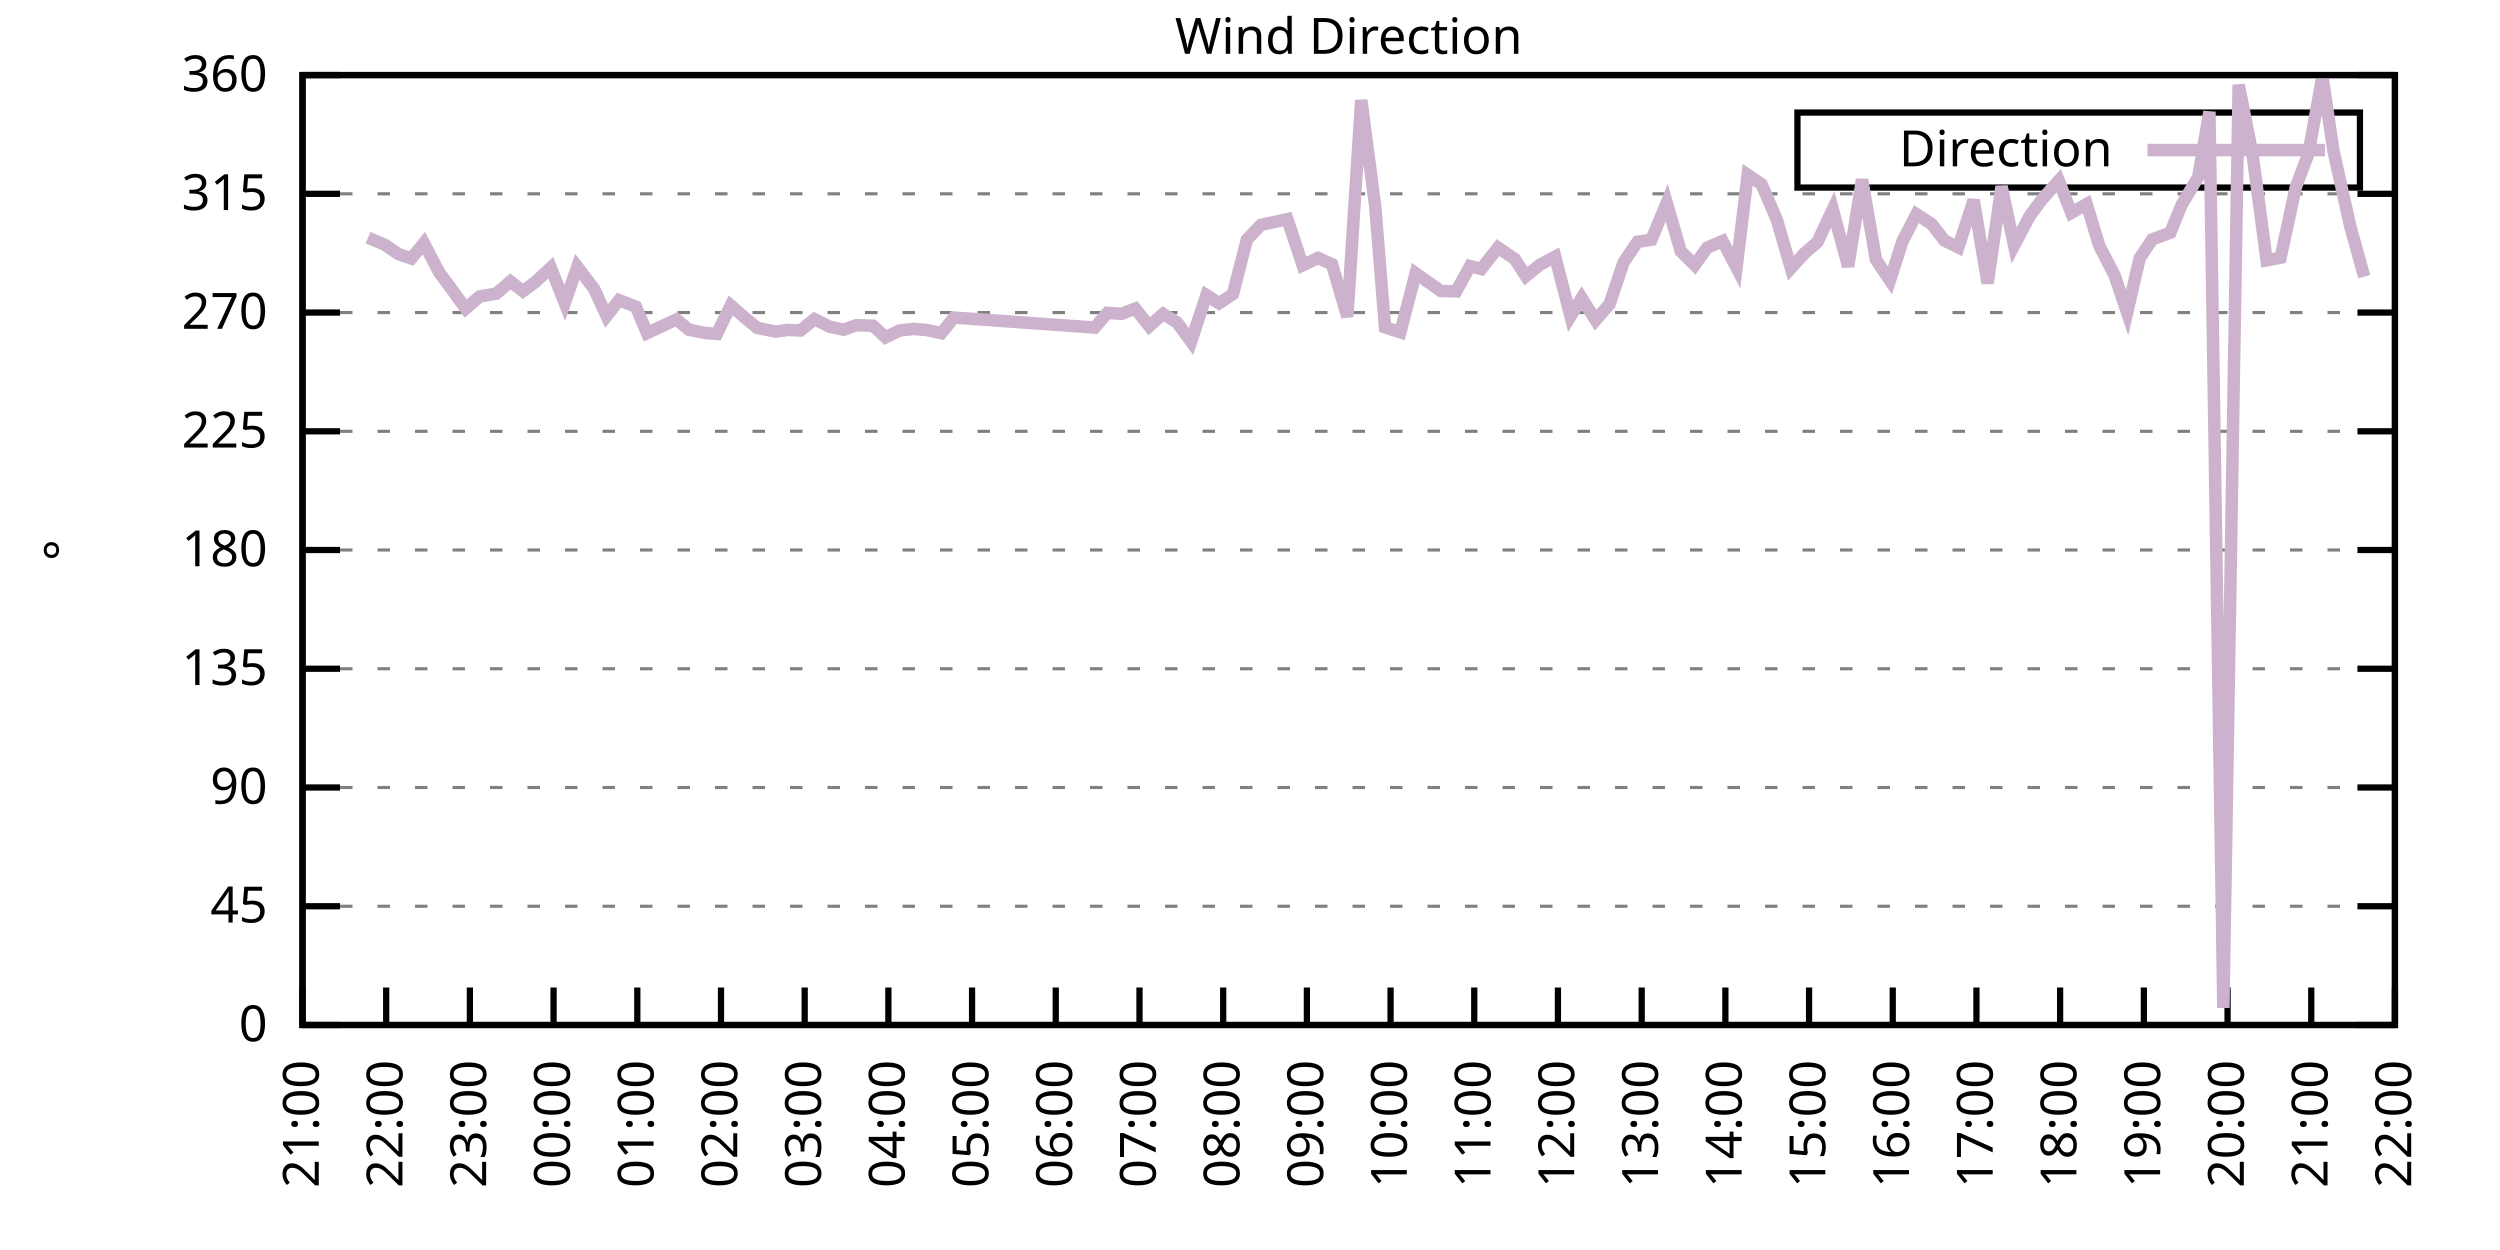
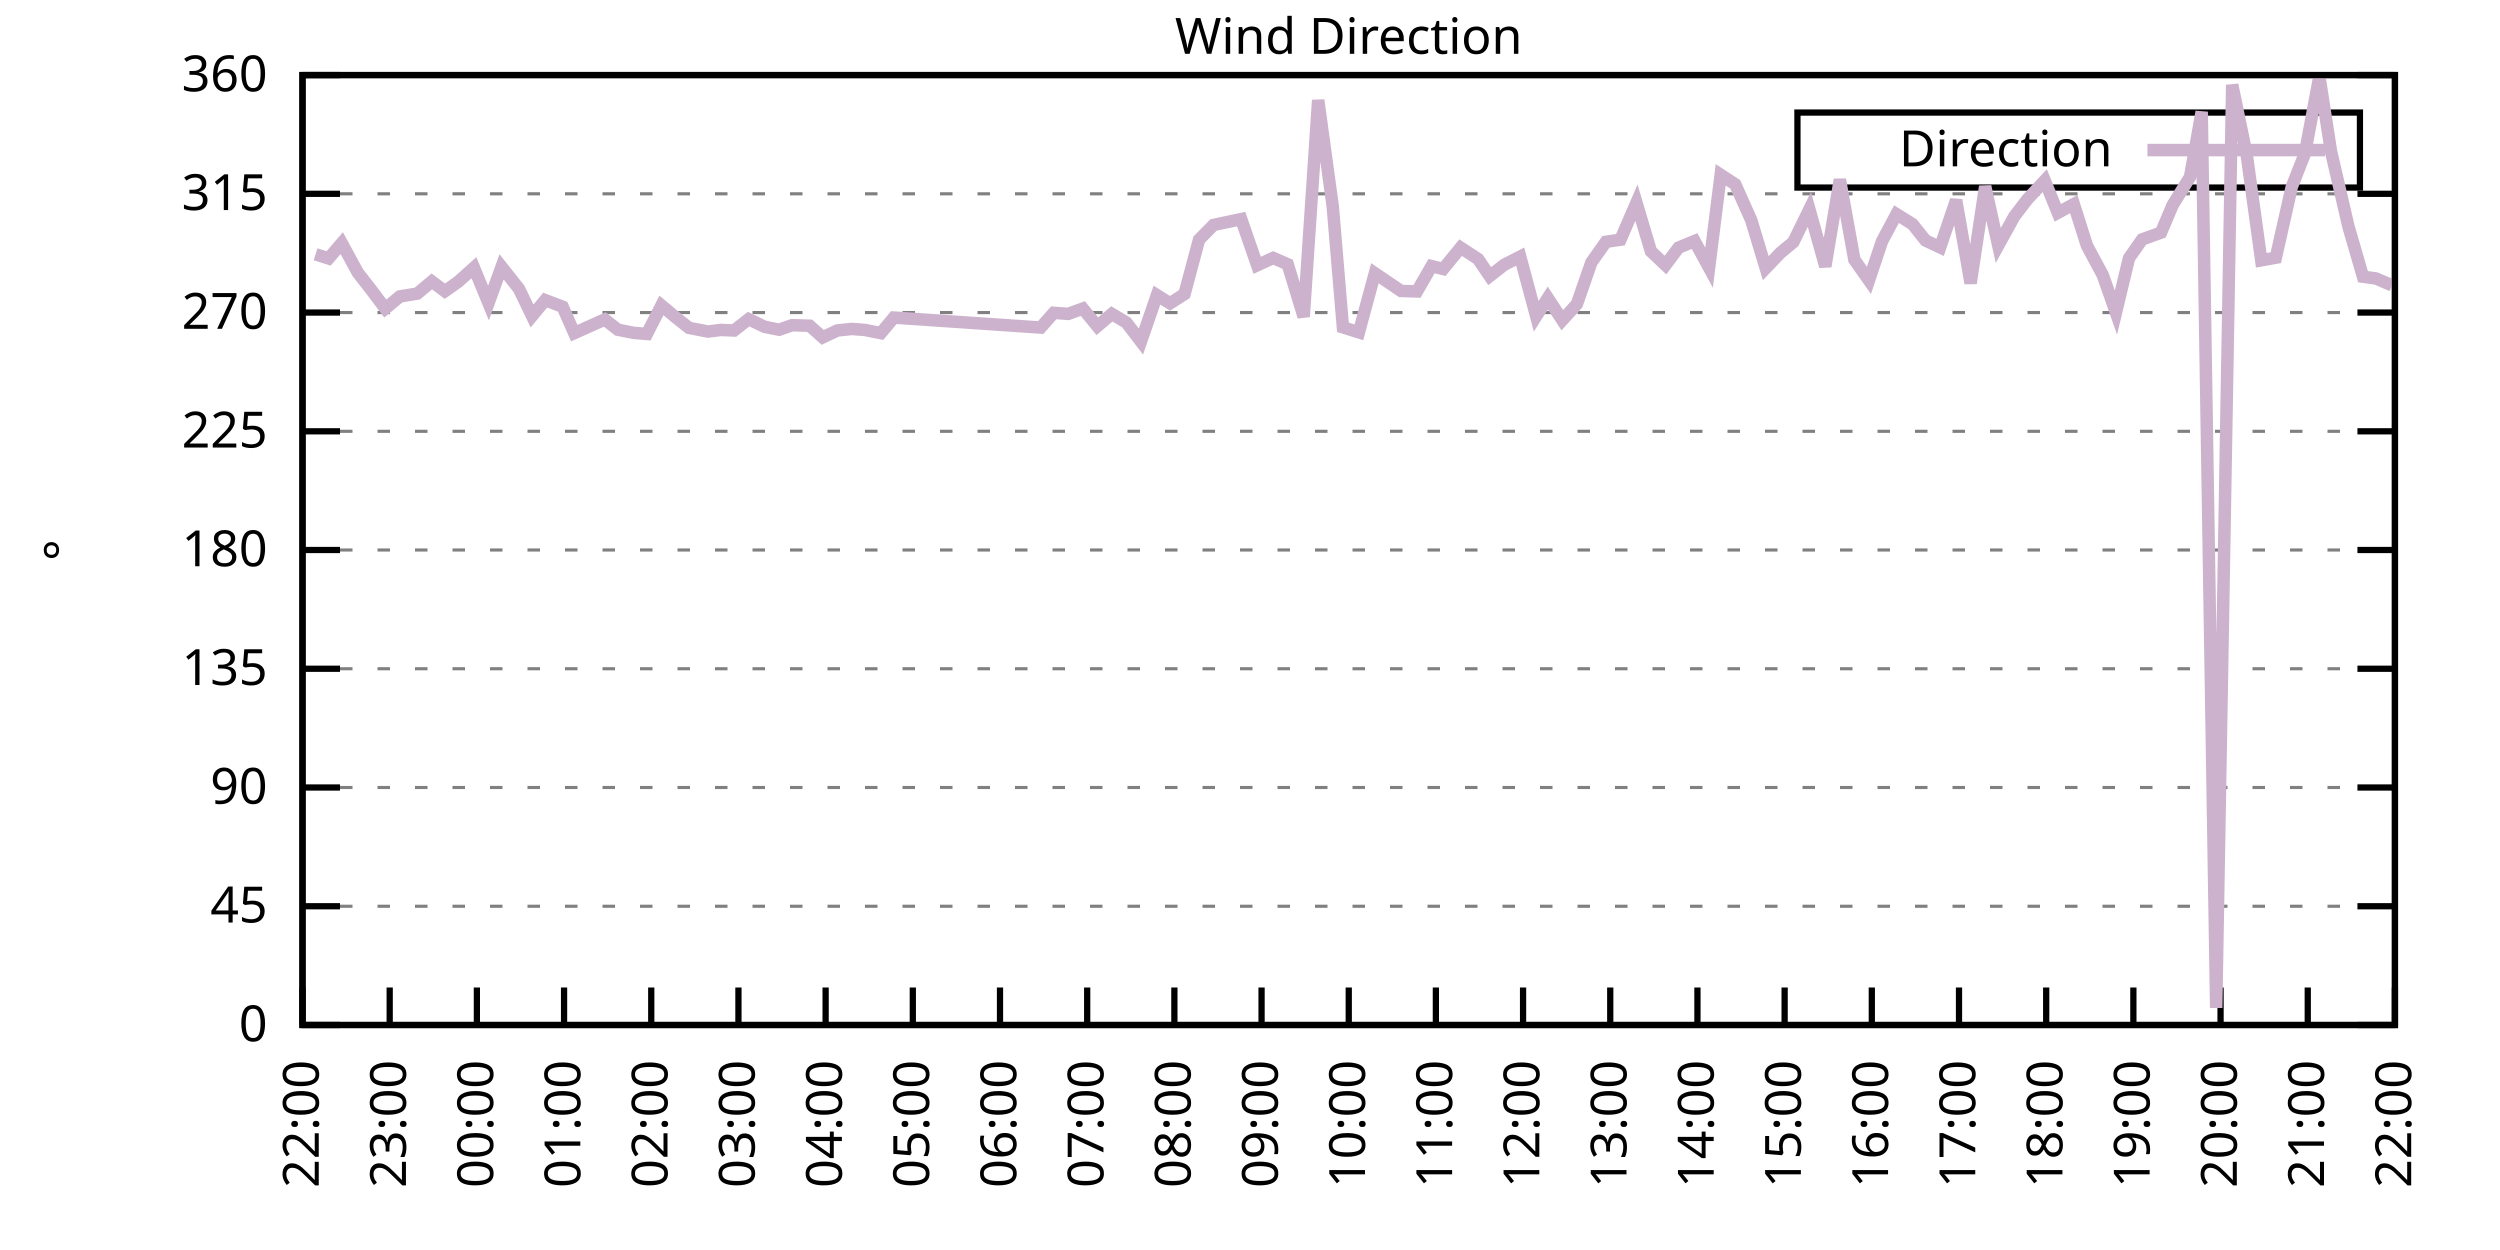
<svg xmlns="http://www.w3.org/2000/svg" xmlns:xlink="http://www.w3.org/1999/xlink" width="400" height="200" viewBox="0 0 400 200">
  <g id="gnuplot_canvas">
    <rect x="0" y="0" width="400" height="200" fill="none" />
    <defs>
      <circle id="gpDot" r="0.5" stroke-width="0.5" stroke="currentColor" />
      <path id="gpPt0" stroke-width="0.333" stroke="currentColor" d="M-1,0 h2 M0,-1 v2" />
      <path id="gpPt1" stroke-width="0.333" stroke="currentColor" d="M-1,-1 L1,1 M1,-1 L-1,1" />
      <path id="gpPt2" stroke-width="0.333" stroke="currentColor" d="M-1,0 L1,0 M0,-1 L0,1 M-1,-1 L1,1 M-1,1 L1,-1" />
      <rect id="gpPt3" stroke-width="0.333" stroke="currentColor" x="-1" y="-1" width="2" height="2" />
      <rect id="gpPt4" stroke-width="0.333" stroke="currentColor" fill="currentColor" x="-1" y="-1" width="2" height="2" />
      <circle id="gpPt5" stroke-width="0.333" stroke="currentColor" cx="0" cy="0" r="1" />
      <use xlink:href="#gpPt5" id="gpPt6" fill="currentColor" stroke="none" />
      <path id="gpPt7" stroke-width="0.333" stroke="currentColor" d="M0,-1.33 L-1.33,0.67 L1.33,0.67 z" />
      <use xlink:href="#gpPt7" id="gpPt8" fill="currentColor" stroke="none" />
      <use xlink:href="#gpPt7" id="gpPt9" stroke="currentColor" transform="rotate(180)" />
      <use xlink:href="#gpPt9" id="gpPt10" fill="currentColor" stroke="none" />
      <use xlink:href="#gpPt3" id="gpPt11" stroke="currentColor" transform="rotate(45)" />
      <use xlink:href="#gpPt11" id="gpPt12" fill="currentColor" stroke="none" />
      <path id="gpPt13" stroke-width="0.333" stroke="currentColor" d="M0,1.330 L1.265,0.411 L0.782,-1.067 L-0.782,-1.076 L-1.265,0.411 z" />
      <use xlink:href="#gpPt13" id="gpPt14" fill="currentColor" stroke="none" />
      <filter id="textbox" filterUnits="objectBoundingBox" x="0" y="0" height="1" width="1">
        <feFlood flood-color="white" flood-opacity="1" result="bgnd" />
        <feComposite in="SourceGraphic" in2="bgnd" operator="atop" />
      </filter>
      <filter id="greybox" filterUnits="objectBoundingBox" x="0" y="0" height="1" width="1">
        <feFlood flood-color="lightgrey" flood-opacity="1" result="grey" />
        <feComposite in="SourceGraphic" in2="grey" operator="atop" />
      </filter>
    </defs>
    <g fill="none" color="white" stroke="currentColor" stroke-width="1.00" stroke-linecap="butt" stroke-linejoin="miter">
</g>
    <g fill="none" color="black" stroke="currentColor" stroke-width="1.00" stroke-linecap="butt" stroke-linejoin="miter">
      <g stroke="none" shape-rendering="crispEdges">
        <polygon fill="rgb(255, 255, 255)" points="48.40,164.00 383.18,164.00 383.18,12.02 48.40,12.02 " />
      </g>
    </g>
    <g fill="none" color="black" stroke="currentColor" stroke-width="1.00" stroke-linecap="butt" stroke-linejoin="miter">
</g>
    <g fill="none" color="black" stroke="black" stroke-width="0.50" stroke-linecap="butt" stroke-linejoin="miter">
</g>
    <g fill="none" color="gray" stroke="currentColor" stroke-width="0.50" stroke-linecap="butt" stroke-linejoin="miter">
      <path stroke="gray" stroke-dasharray="2,4" class="gridline" d="M48.40,164.00 L383.19,164.00  " />
    </g>
    <g fill="none" color="gray" stroke="gray" stroke-width="1.00" stroke-linecap="butt" stroke-linejoin="miter">
</g>
    <g fill="none" color="black" stroke="currentColor" stroke-width="1.00" stroke-linecap="butt" stroke-linejoin="miter">
      <path stroke="black" d="M48.40,164.00 L54.40,164.00 M383.19,164.00 L377.19,164.00  " />
      <g transform="translate(42.80,166.60)" stroke="none" fill="black" font-family="Sans" font-size="8.00" text-anchor="end">
        <text>
          <tspan font-family="Sans"> 0</tspan>
        </text>
      </g>
    </g>
    <g fill="none" color="black" stroke="currentColor" stroke-width="1.00" stroke-linecap="butt" stroke-linejoin="miter">
</g>
    <g fill="none" color="black" stroke="black" stroke-width="0.50" stroke-linecap="butt" stroke-linejoin="miter">
</g>
    <g fill="none" color="gray" stroke="currentColor" stroke-width="0.50" stroke-linecap="butt" stroke-linejoin="miter">
      <path stroke="gray" stroke-dasharray="2,4" class="gridline" d="M48.40,145.00 L383.19,145.00  " />
    </g>
    <g fill="none" color="gray" stroke="gray" stroke-width="1.00" stroke-linecap="butt" stroke-linejoin="miter">
</g>
    <g fill="none" color="black" stroke="currentColor" stroke-width="1.00" stroke-linecap="butt" stroke-linejoin="miter">
      <path stroke="black" d="M48.40,145.00 L54.40,145.00 M383.19,145.00 L377.19,145.00  " />
      <g transform="translate(42.80,147.60)" stroke="none" fill="black" font-family="Sans" font-size="8.00" text-anchor="end">
        <text>
          <tspan font-family="Sans"> 45</tspan>
        </text>
      </g>
    </g>
    <g fill="none" color="black" stroke="currentColor" stroke-width="1.00" stroke-linecap="butt" stroke-linejoin="miter">
</g>
    <g fill="none" color="black" stroke="black" stroke-width="0.50" stroke-linecap="butt" stroke-linejoin="miter">
</g>
    <g fill="none" color="gray" stroke="currentColor" stroke-width="0.50" stroke-linecap="butt" stroke-linejoin="miter">
      <path stroke="gray" stroke-dasharray="2,4" class="gridline" d="M48.40,126.00 L383.19,126.00  " />
    </g>
    <g fill="none" color="gray" stroke="gray" stroke-width="1.00" stroke-linecap="butt" stroke-linejoin="miter">
</g>
    <g fill="none" color="black" stroke="currentColor" stroke-width="1.00" stroke-linecap="butt" stroke-linejoin="miter">
      <path stroke="black" d="M48.40,126.00 L54.40,126.00 M383.19,126.00 L377.19,126.00  " />
      <g transform="translate(42.80,128.60)" stroke="none" fill="black" font-family="Sans" font-size="8.00" text-anchor="end">
        <text>
          <tspan font-family="Sans"> 90</tspan>
        </text>
      </g>
    </g>
    <g fill="none" color="black" stroke="currentColor" stroke-width="1.00" stroke-linecap="butt" stroke-linejoin="miter">
</g>
    <g fill="none" color="black" stroke="black" stroke-width="0.50" stroke-linecap="butt" stroke-linejoin="miter">
</g>
    <g fill="none" color="gray" stroke="currentColor" stroke-width="0.50" stroke-linecap="butt" stroke-linejoin="miter">
      <path stroke="gray" stroke-dasharray="2,4" class="gridline" d="M48.40,107.00 L383.19,107.00  " />
    </g>
    <g fill="none" color="gray" stroke="gray" stroke-width="1.00" stroke-linecap="butt" stroke-linejoin="miter">
</g>
    <g fill="none" color="black" stroke="currentColor" stroke-width="1.00" stroke-linecap="butt" stroke-linejoin="miter">
      <path stroke="black" d="M48.40,107.00 L54.40,107.00 M383.19,107.00 L377.19,107.00  " />
      <g transform="translate(42.80,109.60)" stroke="none" fill="black" font-family="Sans" font-size="8.00" text-anchor="end">
        <text>
          <tspan font-family="Sans"> 135</tspan>
        </text>
      </g>
    </g>
    <g fill="none" color="black" stroke="currentColor" stroke-width="1.00" stroke-linecap="butt" stroke-linejoin="miter">
</g>
    <g fill="none" color="black" stroke="black" stroke-width="0.50" stroke-linecap="butt" stroke-linejoin="miter">
</g>
    <g fill="none" color="gray" stroke="currentColor" stroke-width="0.50" stroke-linecap="butt" stroke-linejoin="miter">
      <path stroke="gray" stroke-dasharray="2,4" class="gridline" d="M48.40,88.00 L383.19,88.00  " />
    </g>
    <g fill="none" color="gray" stroke="gray" stroke-width="1.00" stroke-linecap="butt" stroke-linejoin="miter">
</g>
    <g fill="none" color="black" stroke="currentColor" stroke-width="1.00" stroke-linecap="butt" stroke-linejoin="miter">
      <path stroke="black" d="M48.40,88.00 L54.40,88.00 M383.19,88.00 L377.19,88.00  " />
      <g transform="translate(42.80,90.60)" stroke="none" fill="black" font-family="Sans" font-size="8.00" text-anchor="end">
        <text>
          <tspan font-family="Sans"> 180</tspan>
        </text>
      </g>
    </g>
    <g fill="none" color="black" stroke="currentColor" stroke-width="1.00" stroke-linecap="butt" stroke-linejoin="miter">
</g>
    <g fill="none" color="black" stroke="black" stroke-width="0.50" stroke-linecap="butt" stroke-linejoin="miter">
</g>
    <g fill="none" color="gray" stroke="currentColor" stroke-width="0.50" stroke-linecap="butt" stroke-linejoin="miter">
      <path stroke="gray" stroke-dasharray="2,4" class="gridline" d="M48.40,69.01 L383.19,69.01  " />
    </g>
    <g fill="none" color="gray" stroke="gray" stroke-width="1.00" stroke-linecap="butt" stroke-linejoin="miter">
</g>
    <g fill="none" color="black" stroke="currentColor" stroke-width="1.00" stroke-linecap="butt" stroke-linejoin="miter">
      <path stroke="black" d="M48.40,69.01 L54.40,69.01 M383.19,69.01 L377.19,69.01  " />
      <g transform="translate(42.80,71.61)" stroke="none" fill="black" font-family="Sans" font-size="8.00" text-anchor="end">
        <text>
          <tspan font-family="Sans"> 225</tspan>
        </text>
      </g>
    </g>
    <g fill="none" color="black" stroke="currentColor" stroke-width="1.00" stroke-linecap="butt" stroke-linejoin="miter">
</g>
    <g fill="none" color="black" stroke="black" stroke-width="0.50" stroke-linecap="butt" stroke-linejoin="miter">
</g>
    <g fill="none" color="gray" stroke="currentColor" stroke-width="0.50" stroke-linecap="butt" stroke-linejoin="miter">
      <path stroke="gray" stroke-dasharray="2,4" class="gridline" d="M48.40,50.01 L383.19,50.01  " />
    </g>
    <g fill="none" color="gray" stroke="gray" stroke-width="1.00" stroke-linecap="butt" stroke-linejoin="miter">
</g>
    <g fill="none" color="black" stroke="currentColor" stroke-width="1.00" stroke-linecap="butt" stroke-linejoin="miter">
      <path stroke="black" d="M48.40,50.01 L54.40,50.01 M383.19,50.01 L377.19,50.01  " />
      <g transform="translate(42.80,52.61)" stroke="none" fill="black" font-family="Sans" font-size="8.00" text-anchor="end">
        <text>
          <tspan font-family="Sans"> 270</tspan>
        </text>
      </g>
    </g>
    <g fill="none" color="black" stroke="currentColor" stroke-width="1.00" stroke-linecap="butt" stroke-linejoin="miter">
</g>
    <g fill="none" color="black" stroke="black" stroke-width="0.50" stroke-linecap="butt" stroke-linejoin="miter">
</g>
    <g fill="none" color="gray" stroke="currentColor" stroke-width="0.50" stroke-linecap="butt" stroke-linejoin="miter">
      <path stroke="gray" stroke-dasharray="2,4" class="gridline" d="M48.40,31.01 L383.19,31.01  " />
    </g>
    <g fill="none" color="gray" stroke="gray" stroke-width="1.00" stroke-linecap="butt" stroke-linejoin="miter">
</g>
    <g fill="none" color="black" stroke="currentColor" stroke-width="1.00" stroke-linecap="butt" stroke-linejoin="miter">
      <path stroke="black" d="M48.40,31.01 L54.40,31.01 M383.19,31.01 L377.19,31.01  " />
      <g transform="translate(42.80,33.61)" stroke="none" fill="black" font-family="Sans" font-size="8.00" text-anchor="end">
        <text>
          <tspan font-family="Sans"> 315</tspan>
        </text>
      </g>
    </g>
    <g fill="none" color="black" stroke="currentColor" stroke-width="1.00" stroke-linecap="butt" stroke-linejoin="miter">
</g>
    <g fill="none" color="black" stroke="black" stroke-width="0.50" stroke-linecap="butt" stroke-linejoin="miter">
</g>
    <g fill="none" color="gray" stroke="currentColor" stroke-width="0.50" stroke-linecap="butt" stroke-linejoin="miter">
      <path stroke="gray" stroke-dasharray="2,4" class="gridline" d="M48.40,12.01 L383.19,12.01  " />
    </g>
    <g fill="none" color="gray" stroke="gray" stroke-width="1.00" stroke-linecap="butt" stroke-linejoin="miter">
</g>
    <g fill="none" color="black" stroke="currentColor" stroke-width="1.00" stroke-linecap="butt" stroke-linejoin="miter">
      <path stroke="black" d="M48.40,12.01 L54.40,12.01 M383.19,12.01 L377.19,12.01  " />
      <g transform="translate(42.80,14.61)" stroke="none" fill="black" font-family="Sans" font-size="8.00" text-anchor="end">
        <text>
          <tspan font-family="Sans"> 360</tspan>
        </text>
      </g>
    </g>
    <g fill="none" color="black" stroke="currentColor" stroke-width="1.00" stroke-linecap="butt" stroke-linejoin="miter">
      <path stroke="black" d="M48.40,164.00 L48.40,158.00  " />
      <g transform="translate(51.00,169.60) rotate(270.00)" stroke="none" fill="black" font-family="Sans" font-size="8.00" text-anchor="end">
        <text>
-           <tspan font-family="Sans">21:00</tspan>
-         </text>
-       </g>
-     </g>
-     <g fill="none" color="black" stroke="currentColor" stroke-width="1.00" stroke-linecap="butt" stroke-linejoin="miter">
-       <path stroke="black" d="M61.79,164.00 L61.79,158.00  " />
-       <g transform="translate(64.39,169.60) rotate(270.00)" stroke="none" fill="black" font-family="Sans" font-size="8.00" text-anchor="end">
-         <text>
          <tspan font-family="Sans">22:00</tspan>
        </text>
      </g>
    </g>
    <g fill="none" color="black" stroke="currentColor" stroke-width="1.00" stroke-linecap="butt" stroke-linejoin="miter">
-       <path stroke="black" d="M75.18,164.00 L75.18,158.00  " />
-       <g transform="translate(77.78,169.60) rotate(270.00)" stroke="none" fill="black" font-family="Sans" font-size="8.00" text-anchor="end">
+       <path stroke="black" d="M62.35,164.00 L62.35,158.00  " />
+       <g transform="translate(64.95,169.60) rotate(270.00)" stroke="none" fill="black" font-family="Sans" font-size="8.00" text-anchor="end">
        <text>
          <tspan font-family="Sans">23:00</tspan>
        </text>
      </g>
    </g>
    <g fill="none" color="black" stroke="currentColor" stroke-width="1.00" stroke-linecap="butt" stroke-linejoin="miter">
-       <path stroke="black" d="M88.57,164.00 L88.57,158.00  " />
-       <g transform="translate(91.17,169.60) rotate(270.00)" stroke="none" fill="black" font-family="Sans" font-size="8.00" text-anchor="end">
+       <path stroke="black" d="M76.30,164.00 L76.30,158.00  " />
+       <g transform="translate(78.90,169.60) rotate(270.00)" stroke="none" fill="black" font-family="Sans" font-size="8.00" text-anchor="end">
        <text>
          <tspan font-family="Sans">00:00</tspan>
        </text>
      </g>
    </g>
    <g fill="none" color="black" stroke="currentColor" stroke-width="1.00" stroke-linecap="butt" stroke-linejoin="miter">
-       <path stroke="black" d="M101.97,164.00 L101.97,158.00  " />
-       <g transform="translate(104.57,169.60) rotate(270.00)" stroke="none" fill="black" font-family="Sans" font-size="8.00" text-anchor="end">
+       <path stroke="black" d="M90.25,164.00 L90.25,158.00  " />
+       <g transform="translate(92.85,169.60) rotate(270.00)" stroke="none" fill="black" font-family="Sans" font-size="8.00" text-anchor="end">
        <text>
          <tspan font-family="Sans">01:00</tspan>
        </text>
      </g>
    </g>
    <g fill="none" color="black" stroke="currentColor" stroke-width="1.00" stroke-linecap="butt" stroke-linejoin="miter">
-       <path stroke="black" d="M115.36,164.00 L115.36,158.00  " />
-       <g transform="translate(117.96,169.60) rotate(270.00)" stroke="none" fill="black" font-family="Sans" font-size="8.00" text-anchor="end">
+       <path stroke="black" d="M104.20,164.00 L104.20,158.00  " />
+       <g transform="translate(106.80,169.60) rotate(270.00)" stroke="none" fill="black" font-family="Sans" font-size="8.00" text-anchor="end">
        <text>
          <tspan font-family="Sans">02:00</tspan>
        </text>
      </g>
    </g>
    <g fill="none" color="black" stroke="currentColor" stroke-width="1.00" stroke-linecap="butt" stroke-linejoin="miter">
-       <path stroke="black" d="M128.75,164.00 L128.75,158.00  " />
-       <g transform="translate(131.35,169.60) rotate(270.00)" stroke="none" fill="black" font-family="Sans" font-size="8.00" text-anchor="end">
+       <path stroke="black" d="M118.15,164.00 L118.15,158.00  " />
+       <g transform="translate(120.75,169.60) rotate(270.00)" stroke="none" fill="black" font-family="Sans" font-size="8.00" text-anchor="end">
        <text>
          <tspan font-family="Sans">03:00</tspan>
        </text>
      </g>
    </g>
    <g fill="none" color="black" stroke="currentColor" stroke-width="1.00" stroke-linecap="butt" stroke-linejoin="miter">
-       <path stroke="black" d="M142.14,164.00 L142.14,158.00  " />
-       <g transform="translate(144.74,169.60) rotate(270.00)" stroke="none" fill="black" font-family="Sans" font-size="8.00" text-anchor="end">
+       <path stroke="black" d="M132.10,164.00 L132.10,158.00  " />
+       <g transform="translate(134.70,169.60) rotate(270.00)" stroke="none" fill="black" font-family="Sans" font-size="8.00" text-anchor="end">
        <text>
          <tspan font-family="Sans">04:00</tspan>
        </text>
      </g>
    </g>
    <g fill="none" color="black" stroke="currentColor" stroke-width="1.00" stroke-linecap="butt" stroke-linejoin="miter">
-       <path stroke="black" d="M155.53,164.00 L155.53,158.00  " />
-       <g transform="translate(158.13,169.60) rotate(270.00)" stroke="none" fill="black" font-family="Sans" font-size="8.00" text-anchor="end">
+       <path stroke="black" d="M146.05,164.00 L146.05,158.00  " />
+       <g transform="translate(148.65,169.60) rotate(270.00)" stroke="none" fill="black" font-family="Sans" font-size="8.00" text-anchor="end">
        <text>
          <tspan font-family="Sans">05:00</tspan>
        </text>
      </g>
    </g>
    <g fill="none" color="black" stroke="currentColor" stroke-width="1.00" stroke-linecap="butt" stroke-linejoin="miter">
-       <path stroke="black" d="M168.92,164.00 L168.92,158.00  " />
-       <g transform="translate(171.52,169.60) rotate(270.00)" stroke="none" fill="black" font-family="Sans" font-size="8.00" text-anchor="end">
+       <path stroke="black" d="M160.00,164.00 L160.00,158.00  " />
+       <g transform="translate(162.60,169.60) rotate(270.00)" stroke="none" fill="black" font-family="Sans" font-size="8.00" text-anchor="end">
        <text>
          <tspan font-family="Sans">06:00</tspan>
        </text>
      </g>
    </g>
    <g fill="none" color="black" stroke="currentColor" stroke-width="1.00" stroke-linecap="butt" stroke-linejoin="miter">
-       <path stroke="black" d="M182.32,164.00 L182.32,158.00  " />
-       <g transform="translate(184.92,169.60) rotate(270.00)" stroke="none" fill="black" font-family="Sans" font-size="8.00" text-anchor="end">
+       <path stroke="black" d="M173.95,164.00 L173.95,158.00  " />
+       <g transform="translate(176.55,169.60) rotate(270.00)" stroke="none" fill="black" font-family="Sans" font-size="8.00" text-anchor="end">
        <text>
          <tspan font-family="Sans">07:00</tspan>
        </text>
      </g>
    </g>
    <g fill="none" color="black" stroke="currentColor" stroke-width="1.00" stroke-linecap="butt" stroke-linejoin="miter">
-       <path stroke="black" d="M195.71,164.00 L195.71,158.00  " />
-       <g transform="translate(198.31,169.60) rotate(270.00)" stroke="none" fill="black" font-family="Sans" font-size="8.00" text-anchor="end">
+       <path stroke="black" d="M187.90,164.00 L187.90,158.00  " />
+       <g transform="translate(190.50,169.60) rotate(270.00)" stroke="none" fill="black" font-family="Sans" font-size="8.00" text-anchor="end">
        <text>
          <tspan font-family="Sans">08:00</tspan>
        </text>
      </g>
    </g>
    <g fill="none" color="black" stroke="currentColor" stroke-width="1.00" stroke-linecap="butt" stroke-linejoin="miter">
-       <path stroke="black" d="M209.10,164.00 L209.10,158.00  " />
-       <g transform="translate(211.70,169.60) rotate(270.00)" stroke="none" fill="black" font-family="Sans" font-size="8.00" text-anchor="end">
+       <path stroke="black" d="M201.85,164.00 L201.85,158.00  " />
+       <g transform="translate(204.45,169.60) rotate(270.00)" stroke="none" fill="black" font-family="Sans" font-size="8.00" text-anchor="end">
        <text>
          <tspan font-family="Sans">09:00</tspan>
        </text>
      </g>
    </g>
    <g fill="none" color="black" stroke="currentColor" stroke-width="1.00" stroke-linecap="butt" stroke-linejoin="miter">
-       <path stroke="black" d="M222.49,164.00 L222.49,158.00  " />
-       <g transform="translate(225.09,169.60) rotate(270.00)" stroke="none" fill="black" font-family="Sans" font-size="8.00" text-anchor="end">
+       <path stroke="black" d="M215.80,164.00 L215.80,158.00  " />
+       <g transform="translate(218.40,169.60) rotate(270.00)" stroke="none" fill="black" font-family="Sans" font-size="8.00" text-anchor="end">
        <text>
          <tspan font-family="Sans">10:00</tspan>
        </text>
      </g>
    </g>
    <g fill="none" color="black" stroke="currentColor" stroke-width="1.00" stroke-linecap="butt" stroke-linejoin="miter">
-       <path stroke="black" d="M235.88,164.00 L235.88,158.00  " />
-       <g transform="translate(238.48,169.60) rotate(270.00)" stroke="none" fill="black" font-family="Sans" font-size="8.00" text-anchor="end">
+       <path stroke="black" d="M229.74,164.00 L229.74,158.00  " />
+       <g transform="translate(232.34,169.60) rotate(270.00)" stroke="none" fill="black" font-family="Sans" font-size="8.00" text-anchor="end">
        <text>
          <tspan font-family="Sans">11:00</tspan>
        </text>
      </g>
    </g>
    <g fill="none" color="black" stroke="currentColor" stroke-width="1.00" stroke-linecap="butt" stroke-linejoin="miter">
-       <path stroke="black" d="M249.27,164.00 L249.27,158.00  " />
-       <g transform="translate(251.87,169.60) rotate(270.00)" stroke="none" fill="black" font-family="Sans" font-size="8.00" text-anchor="end">
+       <path stroke="black" d="M243.69,164.00 L243.69,158.00  " />
+       <g transform="translate(246.29,169.60) rotate(270.00)" stroke="none" fill="black" font-family="Sans" font-size="8.00" text-anchor="end">
        <text>
          <tspan font-family="Sans">12:00</tspan>
        </text>
      </g>
    </g>
    <g fill="none" color="black" stroke="currentColor" stroke-width="1.00" stroke-linecap="butt" stroke-linejoin="miter">
-       <path stroke="black" d="M262.67,164.00 L262.67,158.00  " />
-       <g transform="translate(265.27,169.60) rotate(270.00)" stroke="none" fill="black" font-family="Sans" font-size="8.00" text-anchor="end">
+       <path stroke="black" d="M257.64,164.00 L257.64,158.00  " />
+       <g transform="translate(260.24,169.60) rotate(270.00)" stroke="none" fill="black" font-family="Sans" font-size="8.00" text-anchor="end">
        <text>
          <tspan font-family="Sans">13:00</tspan>
        </text>
      </g>
    </g>
    <g fill="none" color="black" stroke="currentColor" stroke-width="1.00" stroke-linecap="butt" stroke-linejoin="miter">
-       <path stroke="black" d="M276.06,164.00 L276.06,158.00  " />
-       <g transform="translate(278.66,169.60) rotate(270.00)" stroke="none" fill="black" font-family="Sans" font-size="8.00" text-anchor="end">
+       <path stroke="black" d="M271.59,164.00 L271.59,158.00  " />
+       <g transform="translate(274.19,169.60) rotate(270.00)" stroke="none" fill="black" font-family="Sans" font-size="8.00" text-anchor="end">
        <text>
          <tspan font-family="Sans">14:00</tspan>
        </text>
      </g>
    </g>
    <g fill="none" color="black" stroke="currentColor" stroke-width="1.00" stroke-linecap="butt" stroke-linejoin="miter">
-       <path stroke="black" d="M289.45,164.00 L289.45,158.00  " />
-       <g transform="translate(292.05,169.60) rotate(270.00)" stroke="none" fill="black" font-family="Sans" font-size="8.00" text-anchor="end">
+       <path stroke="black" d="M285.54,164.00 L285.54,158.00  " />
+       <g transform="translate(288.14,169.60) rotate(270.00)" stroke="none" fill="black" font-family="Sans" font-size="8.00" text-anchor="end">
        <text>
          <tspan font-family="Sans">15:00</tspan>
        </text>
      </g>
    </g>
    <g fill="none" color="black" stroke="currentColor" stroke-width="1.00" stroke-linecap="butt" stroke-linejoin="miter">
-       <path stroke="black" d="M302.84,164.00 L302.84,158.00  " />
-       <g transform="translate(305.44,169.60) rotate(270.00)" stroke="none" fill="black" font-family="Sans" font-size="8.00" text-anchor="end">
+       <path stroke="black" d="M299.49,164.00 L299.49,158.00  " />
+       <g transform="translate(302.09,169.60) rotate(270.00)" stroke="none" fill="black" font-family="Sans" font-size="8.00" text-anchor="end">
        <text>
          <tspan font-family="Sans">16:00</tspan>
        </text>
      </g>
    </g>
    <g fill="none" color="black" stroke="currentColor" stroke-width="1.00" stroke-linecap="butt" stroke-linejoin="miter">
-       <path stroke="black" d="M316.23,164.00 L316.23,158.00  " />
-       <g transform="translate(318.83,169.60) rotate(270.00)" stroke="none" fill="black" font-family="Sans" font-size="8.00" text-anchor="end">
+       <path stroke="black" d="M313.44,164.00 L313.44,158.00  " />
+       <g transform="translate(316.04,169.60) rotate(270.00)" stroke="none" fill="black" font-family="Sans" font-size="8.00" text-anchor="end">
        <text>
          <tspan font-family="Sans">17:00</tspan>
        </text>
      </g>
    </g>
    <g fill="none" color="black" stroke="currentColor" stroke-width="1.00" stroke-linecap="butt" stroke-linejoin="miter">
-       <path stroke="black" d="M329.62,164.00 L329.62,158.00  " />
-       <g transform="translate(332.22,169.60) rotate(270.00)" stroke="none" fill="black" font-family="Sans" font-size="8.00" text-anchor="end">
+       <path stroke="black" d="M327.39,164.00 L327.39,158.00  " />
+       <g transform="translate(329.99,169.60) rotate(270.00)" stroke="none" fill="black" font-family="Sans" font-size="8.00" text-anchor="end">
        <text>
          <tspan font-family="Sans">18:00</tspan>
        </text>
      </g>
    </g>
    <g fill="none" color="black" stroke="currentColor" stroke-width="1.00" stroke-linecap="butt" stroke-linejoin="miter">
-       <path stroke="black" d="M343.02,164.00 L343.02,158.00  " />
-       <g transform="translate(345.62,169.60) rotate(270.00)" stroke="none" fill="black" font-family="Sans" font-size="8.00" text-anchor="end">
+       <path stroke="black" d="M341.34,164.00 L341.34,158.00  " />
+       <g transform="translate(343.94,169.60) rotate(270.00)" stroke="none" fill="black" font-family="Sans" font-size="8.00" text-anchor="end">
        <text>
          <tspan font-family="Sans">19:00</tspan>
        </text>
      </g>
    </g>
    <g fill="none" color="black" stroke="currentColor" stroke-width="1.00" stroke-linecap="butt" stroke-linejoin="miter">
-       <path stroke="black" d="M356.41,164.00 L356.41,158.00  " />
-       <g transform="translate(359.01,169.60) rotate(270.00)" stroke="none" fill="black" font-family="Sans" font-size="8.00" text-anchor="end">
+       <path stroke="black" d="M355.29,164.00 L355.29,158.00  " />
+       <g transform="translate(357.89,169.60) rotate(270.00)" stroke="none" fill="black" font-family="Sans" font-size="8.00" text-anchor="end">
        <text>
          <tspan font-family="Sans">20:00</tspan>
        </text>
      </g>
    </g>
    <g fill="none" color="black" stroke="currentColor" stroke-width="1.00" stroke-linecap="butt" stroke-linejoin="miter">
-       <path stroke="black" d="M369.80,164.00 L369.80,158.00  " />
-       <g transform="translate(372.40,169.60) rotate(270.00)" stroke="none" fill="black" font-family="Sans" font-size="8.00" text-anchor="end">
+       <path stroke="black" d="M369.24,164.00 L369.24,158.00  " />
+       <g transform="translate(371.84,169.60) rotate(270.00)" stroke="none" fill="black" font-family="Sans" font-size="8.00" text-anchor="end">
        <text>
          <tspan font-family="Sans">21:00</tspan>
        </text>
      </g>
    </g>
    <g fill="none" color="black" stroke="currentColor" stroke-width="1.00" stroke-linecap="butt" stroke-linejoin="miter">
      <path stroke="black" d="M383.19,164.00 L383.19,158.00  " />
      <g transform="translate(385.79,169.60) rotate(270.00)" stroke="none" fill="black" font-family="Sans" font-size="8.00" text-anchor="end">
        <text>
          <tspan font-family="Sans">22:00</tspan>
        </text>
      </g>
    </g>
    <g fill="none" color="black" stroke="currentColor" stroke-width="1.00" stroke-linecap="butt" stroke-linejoin="miter">
</g>
    <g fill="none" color="black" stroke="currentColor" stroke-width="1.00" stroke-linecap="butt" stroke-linejoin="miter">
      <path stroke="black" d="M48.40,12.01 L48.40,164.00 L383.19,164.00 L383.19,12.01 L48.40,12.01 Z  " />
    </g>
    <g fill="none" color="black" stroke="currentColor" stroke-width="1.00" stroke-linecap="butt" stroke-linejoin="miter">
</g>
    <g fill="none" color="black" stroke="currentColor" stroke-width="1.00" stroke-linecap="butt" stroke-linejoin="miter">
      <path stroke="black" d="M287.59,30.01 L287.59,18.01 L377.59,18.01 L377.59,30.01 L287.59,30.01 Z  " />
    </g>
    <g id="Wind_direction_plot_1">
      <g fill="none" color="white" stroke="black" stroke-width="2.00" stroke-linecap="butt" stroke-linejoin="miter">
</g>
      <g fill="none" color="black" stroke="currentColor" stroke-width="2.00" stroke-linecap="butt" stroke-linejoin="miter">
        <g transform="translate(337.99,26.61)" stroke="none" fill="black" font-family="Sans" font-size="8.00" text-anchor="end">
          <text>
            <tspan font-family="Sans">Direction</tspan>
          </text>
        </g>
      </g>
      <g fill="none" color="black" stroke="currentColor" stroke-width="2.00" stroke-linecap="butt" stroke-linejoin="miter">
-         <path stroke="rgb(204, 178, 204)" d="M343.59,24.01 L371.99,24.01 M58.89,38.02 L61.57,39.16 L63.80,40.68 L65.81,41.35 L67.82,38.90 L70.27,43.59   L72.28,46.29 L74.51,49.37 L76.75,47.43 L79.42,46.97 L81.66,45.03 L83.66,46.59 L85.67,45.11 L88.13,42.83   L90.36,48.49 L92.37,42.70 L95.05,46.21 L97.06,50.56 L99.06,48.02 L101.74,49.08 L103.53,53.30 L105.98,52.16   L108.22,51.11 L110.22,52.75 L112.68,53.26 L114.69,53.43 L116.92,48.87 L119.15,50.81 L121.16,52.46 L124.06,53.05   L126.07,52.79 L128.08,52.88 L130.31,51.06 L132.77,52.29 L135.00,52.75 L137.01,52.03 L139.69,52.12 L141.69,53.98   L143.93,52.88 L146.16,52.63 L148.17,52.79 L150.62,53.30 L152.63,50.81 L175.17,52.41 L177.18,50.05 L179.41,50.22   L181.65,49.37 L183.88,52.20 L186.11,50.22 L188.34,51.61 L190.57,54.65 L193.03,47.22 L195.04,48.53 L197.27,47.05   L199.50,38.35 L201.73,35.99 L205.97,35.06 L208.43,42.45 L210.88,41.27 L213.12,42.28 L215.57,50.68 L217.80,16.02   L220.04,33.04 L221.60,52.37 L224.05,53.17 L226.51,43.72 L230.53,46.55 L232.98,46.63 L235.21,42.58 L237.00,43.04   L239.68,39.62 L242.36,41.44 L244.14,44.18 L246.37,42.37 L248.83,41.06 L251.28,50.60 L253.07,47.69 L255.30,51.23   L257.53,48.66 L259.76,41.99 L262.00,38.69 L264.23,38.35 L266.68,32.44 L268.92,40.21 L271.15,42.41 L273.16,39.62   L275.61,38.57 L277.84,42.83 L279.63,27.97 L281.86,29.49 L284.32,35.23 L286.55,42.91 L288.78,40.47 L290.79,38.73   L293.24,33.50 L295.70,42.62 L297.93,28.73 L300.16,41.56 L302.39,44.86 L304.40,38.61 L306.63,34.26 L309.09,35.86   L311.10,38.48 L313.33,39.58 L315.79,32.02 L318.02,45.32 L320.25,29.83 L322.26,39.28 L324.71,34.64 L326.72,31.90   L329.40,28.90 L331.41,34.05 L333.86,32.66 L335.87,39.28 L338.33,44.05 L340.34,50.01 L342.35,41.31 L344.35,38.31   L347.26,37.22 L349.04,32.82 L351.72,28.31 L353.51,17.88 L355.74,161.26 L358.19,13.57 L360.42,24.80 L362.66,41.65   L364.89,41.23 L367.34,29.91 L369.35,24.59 L371.58,12.26 L373.37,24.21 L376.05,36.24 L378.28,44.27  " />
+         <path stroke="rgb(204, 178, 204)" d="M343.59,24.01 L371.99,24.01 M50.49,40.68 L52.58,41.35 L54.68,38.90 L57.23,43.59 L59.33,46.29 L61.65,49.37   L63.98,47.43 L66.77,46.97 L69.09,45.03 L71.18,46.59 L73.28,45.11 L75.83,42.83 L78.16,48.49 L80.25,42.70   L83.04,46.21 L85.13,50.56 L87.23,48.02 L90.02,49.08 L91.88,53.30 L94.43,52.16 L96.76,51.11 L98.85,52.75   L101.41,53.26 L103.50,53.43 L105.83,48.87 L108.15,50.81 L110.24,52.46 L113.27,53.05 L115.36,52.79 L117.45,52.88   L119.78,51.06 L122.33,52.29 L124.66,52.75 L126.75,52.03 L129.54,52.12 L131.63,53.98 L133.96,52.88 L136.28,52.63   L138.37,52.79 L140.93,53.30 L143.02,50.81 L166.51,52.41 L168.60,50.05 L170.92,50.22 L173.25,49.37 L175.57,52.20   L177.90,50.22 L180.22,51.61 L182.55,54.65 L185.11,47.22 L187.20,48.53 L189.52,47.05 L191.85,38.35 L194.17,35.99   L198.59,35.06 L201.15,42.45 L203.71,41.27 L206.03,42.28 L208.59,50.68 L210.91,16.02 L213.24,33.04 L214.87,52.37   L217.42,53.17 L219.98,43.72 L224.16,46.55 L226.72,46.63 L229.05,42.58 L230.91,43.04 L233.70,39.62 L236.49,41.44   L238.35,44.18 L240.67,42.37 L243.23,41.06 L245.79,50.60 L247.65,47.69 L249.97,51.23 L252.30,48.66 L254.62,41.99   L256.95,38.69 L259.27,38.35 L261.83,32.44 L264.15,40.21 L266.48,42.41 L268.57,39.62 L271.13,38.57 L273.45,42.83   L275.31,27.97 L277.64,29.49 L280.20,35.23 L282.52,42.91 L284.85,40.47 L286.94,38.73 L289.50,33.50 L292.05,42.62   L294.38,28.73 L296.70,41.56 L299.03,44.86 L301.12,38.61 L303.44,34.26 L306.00,35.86 L308.09,38.48 L310.42,39.58   L312.98,32.02 L315.30,45.32 L317.63,29.83 L319.72,39.28 L322.28,34.64 L324.37,31.90 L327.16,28.90 L329.25,34.05   L331.81,32.66 L333.90,39.28 L336.46,44.05 L338.55,50.01 L340.64,41.31 L342.74,38.31 L345.76,37.22 L347.62,32.82   L350.41,28.31 L352.27,17.88 L354.59,161.26 L357.15,13.57 L359.48,24.80 L361.80,41.65 L364.13,41.23 L366.68,29.91   L368.78,24.59 L371.10,12.26 L372.96,24.21 L375.75,36.24 L378.08,44.27 L380.17,44.56 L382.73,45.66  " />
      </g>
    </g>
    <g fill="none" color="black" stroke="currentColor" stroke-width="2.00" stroke-linecap="butt" stroke-linejoin="miter">
</g>
    <g fill="none" color="black" stroke="black" stroke-width="1.00" stroke-linecap="butt" stroke-linejoin="miter">
</g>
    <g fill="none" color="black" stroke="currentColor" stroke-width="1.00" stroke-linecap="butt" stroke-linejoin="miter">
      <path stroke="black" d="M48.40,12.01 L48.40,164.00 L383.19,164.00 L383.19,12.01 L48.40,12.01 Z  " />
      <g transform="translate(12.80,88.01) rotate(270.00)" stroke="none" fill="black" font-family="Sans" font-size="8.00" text-anchor="middle">
        <text>
          <tspan font-family="Sans">°</tspan>
        </text>
      </g>
    </g>
    <g fill="none" color="black" stroke="currentColor" stroke-width="1.00" stroke-linecap="butt" stroke-linejoin="miter">
</g>
    <g fill="none" color="black" stroke="currentColor" stroke-width="1.00" stroke-linecap="butt" stroke-linejoin="miter">
      <g transform="translate(215.79,8.61)" stroke="none" fill="black" font-family="Sans" font-size="8.00" text-anchor="middle">
        <text>
          <tspan font-family="Sans">Wind Direction</tspan>
        </text>
      </g>
    </g>
    <g fill="none" color="black" stroke="currentColor" stroke-width="1.00" stroke-linecap="butt" stroke-linejoin="miter">
</g>
  </g>
</svg>
